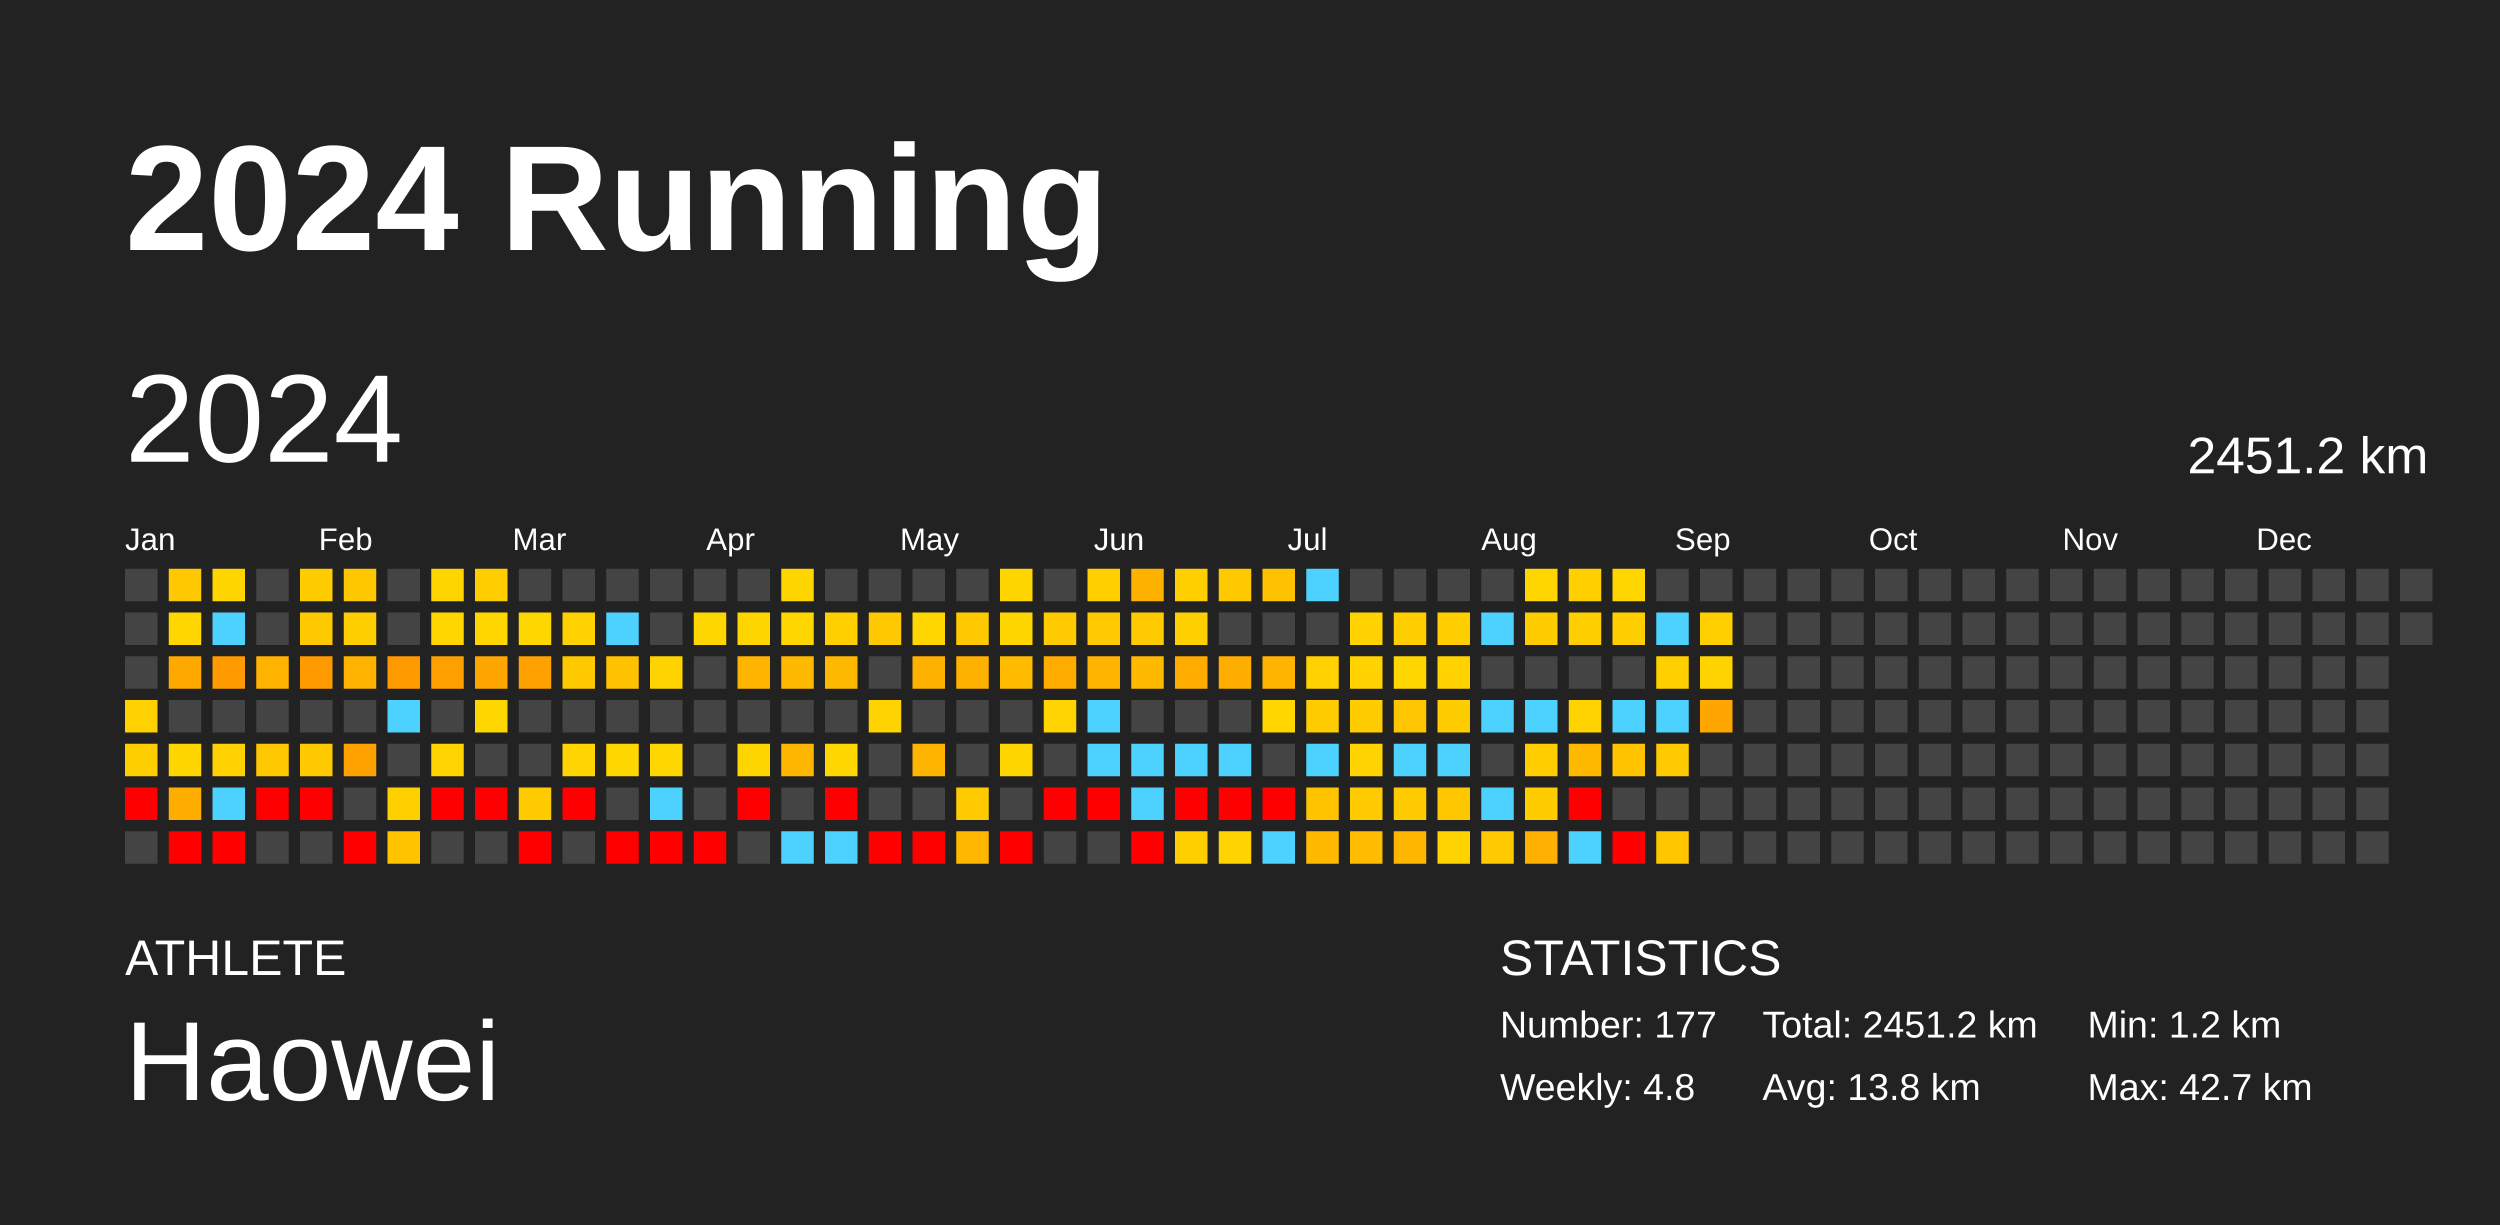
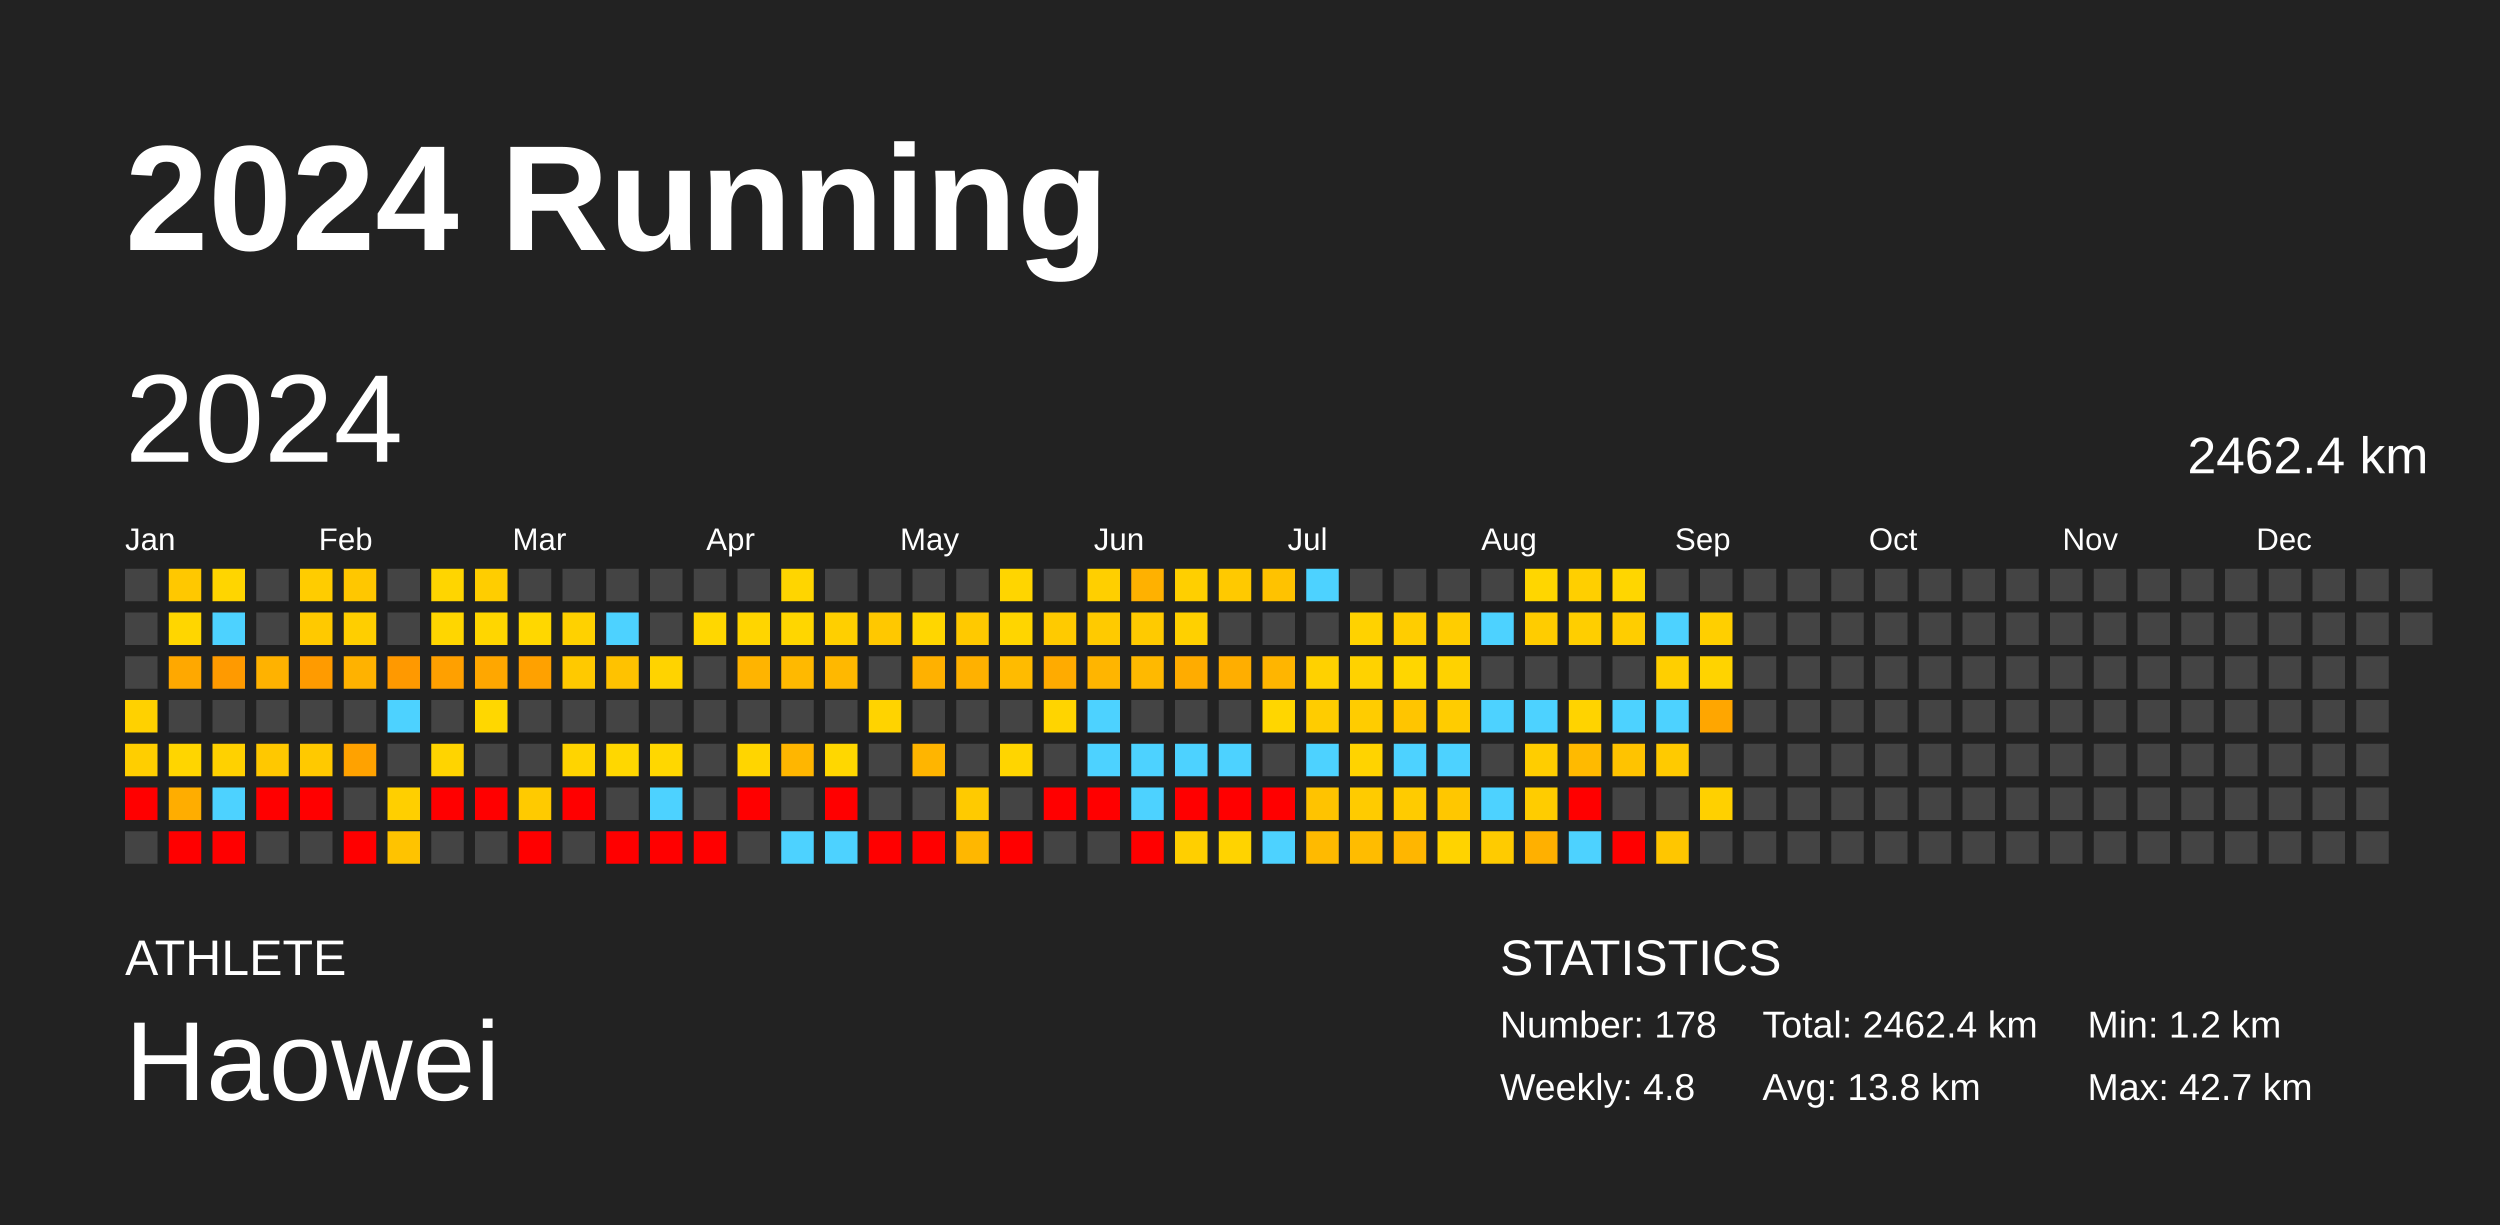
<svg xmlns="http://www.w3.org/2000/svg" baseProfile="full" height="98mm" version="1.1" viewBox="0,0,200,98" width="200mm">
  <defs />
  <rect fill="#222222" height="98" width="200" x="0" y="0" />
  <text fill="#FFFFFF" style="font-size:12px; font-family:Arial; font-weight:bold;" x="10" y="20">2024 Running</text>
  <text fill="#FFFFFF" style="font-size:4px; font-family:Arial" x="10" y="78">ATHLETE</text>
  <text fill="#FFFFFF" style="font-size:9px; font-family:Arial" x="10" y="88">Haowei</text>
  <text fill="#FFFFFF" style="font-size:4px; font-family:Arial" x="120" y="78">STATISTICS</text>
-   <text fill="#FFFFFF" style="font-size:3px; font-family:Arial" x="120" y="83">Number: 177</text>
+   <text fill="#FFFFFF" style="font-size:3px; font-family:Arial" x="120" y="83">Number: 178</text>
  <text fill="#FFFFFF" style="font-size:3px; font-family:Arial" x="120" y="88">Weekly: 4.8</text>
-   <text fill="#FFFFFF" style="font-size:3px; font-family:Arial" x="141" y="83">Total: 2451.2 km</text>
+   <text fill="#FFFFFF" style="font-size:3px; font-family:Arial" x="141" y="83">Total: 2462.4 km</text>
  <text fill="#FFFFFF" style="font-size:3px; font-family:Arial" x="141" y="88">Avg: 13.8 km</text>
  <text fill="#FFFFFF" style="font-size:3px; font-family:Arial" x="167" y="83">Min: 1.2 km</text>
  <text fill="#FFFFFF" style="font-size:3px; font-family:Arial" x="167" y="88">Max: 42.7 km</text>
  <text dominant-baseline="hanging" fill="#FFFFFF" style="font-size:10.0px; font-family:Arial;" x="10" y="30">2024</text>
-   <text dominant-baseline="hanging" fill="#FFFFFF" style="font-size:4.125px; font-family:Arial;" x="175" y="35">2451.2 km</text>
+   <text dominant-baseline="hanging" fill="#FFFFFF" style="font-size:4.125px; font-family:Arial;" x="175" y="35">2462.4 km</text>
  <text fill="#FFFFFF" style="font-size:2.5px; font-family:Arial" x="10.0" y="44">Jan</text>
  <text fill="#FFFFFF" style="font-size:2.5px; font-family:Arial" x="25.5" y="44">Feb</text>
  <text fill="#FFFFFF" style="font-size:2.5px; font-family:Arial" x="41.0" y="44">Mar</text>
  <text fill="#FFFFFF" style="font-size:2.5px; font-family:Arial" x="56.5" y="44">Apr</text>
  <text fill="#FFFFFF" style="font-size:2.5px; font-family:Arial" x="72.0" y="44">May</text>
  <text fill="#FFFFFF" style="font-size:2.5px; font-family:Arial" x="87.5" y="44">Jun</text>
  <text fill="#FFFFFF" style="font-size:2.5px; font-family:Arial" x="103.0" y="44">Jul</text>
  <text fill="#FFFFFF" style="font-size:2.5px; font-family:Arial" x="118.5" y="44">Aug</text>
  <text fill="#FFFFFF" style="font-size:2.5px; font-family:Arial" x="134.0" y="44">Sep</text>
  <text fill="#FFFFFF" style="font-size:2.5px; font-family:Arial" x="149.5" y="44">Oct</text>
  <text fill="#FFFFFF" style="font-size:2.5px; font-family:Arial" x="165.0" y="44">Nov</text>
  <text fill="#FFFFFF" style="font-size:2.5px; font-family:Arial" x="180.5" y="44">Dec</text>
  <rect fill="#444444" height="2.6" width="2.6" x="10.0" y="45.5" />
  <rect fill="#444444" height="2.6" width="2.6" x="10.0" y="49.0" />
  <rect fill="#444444" height="2.6" width="2.6" x="10.0" y="52.5" />
  <rect fill="#ffd100" height="2.6" width="2.6" x="10.0" y="56.0" />
  <rect fill="#ffce00" height="2.6" width="2.6" x="10.0" y="59.5" />
  <rect fill="red" height="2.6" width="2.6" x="10.0" y="63.0" />
  <rect fill="#444444" height="2.6" width="2.6" x="10.0" y="66.5" />
  <rect fill="#ffc800" height="2.6" width="2.6" x="13.5" y="45.5" />
  <rect fill="#ffd600" height="2.6" width="2.6" x="13.5" y="49.0" />
  <rect fill="#ffa800" height="2.6" width="2.6" x="13.5" y="52.5" />
  <rect fill="#444444" height="2.6" width="2.6" x="13.5" y="56.0" />
  <rect fill="#ffd500" height="2.6" width="2.6" x="13.5" y="59.5" />
  <rect fill="#ffad00" height="2.6" width="2.6" x="13.5" y="63.0" />
  <rect fill="red" height="2.6" width="2.6" x="13.5" y="66.5" />
  <rect fill="#ffd500" height="2.6" width="2.6" x="17.0" y="45.5" />
  <rect fill="#4dd2ff" height="2.6" width="2.6" x="17.0" y="49.0" />
  <rect fill="#ff9a00" height="2.6" width="2.6" x="17.0" y="52.5" />
  <rect fill="#444444" height="2.6" width="2.6" x="17.0" y="56.0" />
  <rect fill="#ffd100" height="2.6" width="2.6" x="17.0" y="59.5" />
  <rect fill="#4dd2ff" height="2.6" width="2.6" x="17.0" y="63.0" />
  <rect fill="red" height="2.6" width="2.6" x="17.0" y="66.5" />
  <rect fill="#444444" height="2.6" width="2.6" x="20.5" y="45.5" />
  <rect fill="#444444" height="2.6" width="2.6" x="20.5" y="49.0" />
  <rect fill="#ffb200" height="2.6" width="2.6" x="20.5" y="52.5" />
  <rect fill="#444444" height="2.6" width="2.6" x="20.5" y="56.0" />
  <rect fill="#ffc800" height="2.6" width="2.6" x="20.5" y="59.5" />
  <rect fill="red" height="2.6" width="2.6" x="20.5" y="63.0" />
  <rect fill="#444444" height="2.6" width="2.6" x="20.5" y="66.5" />
  <rect fill="#ffcc00" height="2.6" width="2.6" x="24.0" y="45.5" />
  <rect fill="#ffc900" height="2.6" width="2.6" x="24.0" y="49.0" />
  <rect fill="#ff9b00" height="2.6" width="2.6" x="24.0" y="52.5" />
  <rect fill="#444444" height="2.6" width="2.6" x="24.0" y="56.0" />
  <rect fill="#ffc900" height="2.6" width="2.6" x="24.0" y="59.5" />
  <rect fill="red" height="2.6" width="2.6" x="24.0" y="63.0" />
  <rect fill="#444444" height="2.6" width="2.6" x="24.0" y="66.5" />
  <rect fill="#ffc700" height="2.6" width="2.6" x="27.5" y="45.5" />
  <rect fill="#ffce00" height="2.6" width="2.6" x="27.5" y="49.0" />
  <rect fill="#ffb200" height="2.6" width="2.6" x="27.5" y="52.5" />
  <rect fill="#444444" height="2.6" width="2.6" x="27.5" y="56.0" />
  <rect fill="#ffa200" height="2.6" width="2.6" x="27.5" y="59.5" />
  <rect fill="#444444" height="2.6" width="2.6" x="27.5" y="63.0" />
  <rect fill="red" height="2.6" width="2.6" x="27.5" y="66.5" />
  <rect fill="#444444" height="2.6" width="2.6" x="31.0" y="45.5" />
  <rect fill="#444444" height="2.6" width="2.6" x="31.0" y="49.0" />
  <rect fill="#ff9900" height="2.6" width="2.6" x="31.0" y="52.5" />
  <rect fill="#4dd2ff" height="2.6" width="2.6" x="31.0" y="56.0" />
  <rect fill="#444444" height="2.6" width="2.6" x="31.0" y="59.5" />
  <rect fill="#ffcf00" height="2.6" width="2.6" x="31.0" y="63.0" />
  <rect fill="#ffc300" height="2.6" width="2.6" x="31.0" y="66.5" />
  <rect fill="#ffd500" height="2.6" width="2.6" x="34.5" y="45.5" />
  <rect fill="#ffd600" height="2.6" width="2.6" x="34.5" y="49.0" />
  <rect fill="#ffa000" height="2.6" width="2.6" x="34.5" y="52.5" />
  <rect fill="#444444" height="2.6" width="2.6" x="34.5" y="56.0" />
  <rect fill="#ffd400" height="2.6" width="2.6" x="34.5" y="59.5" />
  <rect fill="red" height="2.6" width="2.6" x="34.5" y="63.0" />
  <rect fill="#444444" height="2.6" width="2.6" x="34.5" y="66.5" />
  <rect fill="#ffcd00" height="2.6" width="2.6" x="38.0" y="45.5" />
  <rect fill="#ffd600" height="2.6" width="2.6" x="38.0" y="49.0" />
  <rect fill="#ffa700" height="2.6" width="2.6" x="38.0" y="52.5" />
  <rect fill="#ffd700" height="2.6" width="2.6" x="38.0" y="56.0" />
  <rect fill="#444444" height="2.6" width="2.6" x="38.0" y="59.5" />
  <rect fill="red" height="2.6" width="2.6" x="38.0" y="63.0" />
  <rect fill="#444444" height="2.6" width="2.6" x="38.0" y="66.5" />
  <rect fill="#444444" height="2.6" width="2.6" x="41.5" y="45.5" />
  <rect fill="#ffd700" height="2.6" width="2.6" x="41.5" y="49.0" />
  <rect fill="#ffa100" height="2.6" width="2.6" x="41.5" y="52.5" />
  <rect fill="#444444" height="2.6" width="2.6" x="41.5" y="56.0" />
  <rect fill="#444444" height="2.6" width="2.6" x="41.5" y="59.5" />
  <rect fill="#ffca00" height="2.6" width="2.6" x="41.5" y="63.0" />
  <rect fill="red" height="2.6" width="2.6" x="41.5" y="66.5" />
  <rect fill="#444444" height="2.6" width="2.6" x="45.0" y="45.5" />
  <rect fill="#ffd100" height="2.6" width="2.6" x="45.0" y="49.0" />
  <rect fill="#ffc900" height="2.6" width="2.6" x="45.0" y="52.5" />
  <rect fill="#444444" height="2.6" width="2.6" x="45.0" y="56.0" />
  <rect fill="#ffd400" height="2.6" width="2.6" x="45.0" y="59.5" />
  <rect fill="red" height="2.6" width="2.6" x="45.0" y="63.0" />
  <rect fill="#444444" height="2.6" width="2.6" x="45.0" y="66.5" />
  <rect fill="#444444" height="2.6" width="2.6" x="48.5" y="45.5" />
  <rect fill="#4dd2ff" height="2.6" width="2.6" x="48.5" y="49.0" />
  <rect fill="#ffc200" height="2.6" width="2.6" x="48.5" y="52.5" />
  <rect fill="#444444" height="2.6" width="2.6" x="48.5" y="56.0" />
  <rect fill="#ffd700" height="2.6" width="2.6" x="48.5" y="59.5" />
  <rect fill="#444444" height="2.6" width="2.6" x="48.5" y="63.0" />
  <rect fill="red" height="2.6" width="2.6" x="48.5" y="66.5" />
  <rect fill="#444444" height="2.6" width="2.6" x="52.0" y="45.5" />
  <rect fill="#444444" height="2.6" width="2.6" x="52.0" y="49.0" />
  <rect fill="#ffd300" height="2.6" width="2.6" x="52.0" y="52.5" />
  <rect fill="#444444" height="2.6" width="2.6" x="52.0" y="56.0" />
  <rect fill="#ffd700" height="2.6" width="2.6" x="52.0" y="59.5" />
  <rect fill="#4dd2ff" height="2.6" width="2.6" x="52.0" y="63.0" />
  <rect fill="red" height="2.6" width="2.6" x="52.0" y="66.5" />
  <rect fill="#444444" height="2.6" width="2.6" x="55.5" y="45.5" />
  <rect fill="#ffd700" height="2.6" width="2.6" x="55.5" y="49.0" />
  <rect fill="#444444" height="2.6" width="2.6" x="55.5" y="52.5" />
  <rect fill="#444444" height="2.6" width="2.6" x="55.5" y="56.0" />
  <rect fill="#444444" height="2.6" width="2.6" x="55.5" y="59.5" />
  <rect fill="#444444" height="2.6" width="2.6" x="55.5" y="63.0" />
  <rect fill="red" height="2.6" width="2.6" x="55.5" y="66.5" />
  <rect fill="#444444" height="2.6" width="2.6" x="59.0" y="45.5" />
  <rect fill="#ffd500" height="2.6" width="2.6" x="59.0" y="49.0" />
  <rect fill="#ffb400" height="2.6" width="2.6" x="59.0" y="52.5" />
  <rect fill="#444444" height="2.6" width="2.6" x="59.0" y="56.0" />
  <rect fill="#ffd500" height="2.6" width="2.6" x="59.0" y="59.5" />
  <rect fill="red" height="2.6" width="2.6" x="59.0" y="63.0" />
  <rect fill="#444444" height="2.6" width="2.6" x="59.0" y="66.5" />
  <rect fill="#ffd500" height="2.6" width="2.6" x="62.5" y="45.5" />
  <rect fill="#ffd600" height="2.6" width="2.6" x="62.5" y="49.0" />
  <rect fill="#ffb900" height="2.6" width="2.6" x="62.5" y="52.5" />
  <rect fill="#444444" height="2.6" width="2.6" x="62.5" y="56.0" />
  <rect fill="#ffb600" height="2.6" width="2.6" x="62.5" y="59.5" />
  <rect fill="#444444" height="2.6" width="2.6" x="62.5" y="63.0" />
  <rect fill="#4dd2ff" height="2.6" width="2.6" x="62.5" y="66.5" />
  <rect fill="#444444" height="2.6" width="2.6" x="66.0" y="45.5" />
  <rect fill="#ffcf00" height="2.6" width="2.6" x="66.0" y="49.0" />
  <rect fill="#ffb800" height="2.6" width="2.6" x="66.0" y="52.5" />
  <rect fill="#444444" height="2.6" width="2.6" x="66.0" y="56.0" />
  <rect fill="#ffd700" height="2.6" width="2.6" x="66.0" y="59.5" />
  <rect fill="red" height="2.6" width="2.6" x="66.0" y="63.0" />
  <rect fill="#4dd2ff" height="2.6" width="2.6" x="66.0" y="66.5" />
  <rect fill="#444444" height="2.6" width="2.6" x="69.5" y="45.5" />
  <rect fill="#ffc800" height="2.6" width="2.6" x="69.5" y="49.0" />
  <rect fill="#444444" height="2.6" width="2.6" x="69.5" y="52.5" />
  <rect fill="#ffd300" height="2.6" width="2.6" x="69.5" y="56.0" />
  <rect fill="#444444" height="2.6" width="2.6" x="69.5" y="59.5" />
  <rect fill="#444444" height="2.6" width="2.6" x="69.5" y="63.0" />
  <rect fill="red" height="2.6" width="2.6" x="69.5" y="66.5" />
  <rect fill="#444444" height="2.6" width="2.6" x="73.0" y="45.5" />
  <rect fill="#ffd600" height="2.6" width="2.6" x="73.0" y="49.0" />
  <rect fill="#ffb100" height="2.6" width="2.6" x="73.0" y="52.5" />
  <rect fill="#444444" height="2.6" width="2.6" x="73.0" y="56.0" />
  <rect fill="#ffb500" height="2.6" width="2.6" x="73.0" y="59.5" />
  <rect fill="#444444" height="2.6" width="2.6" x="73.0" y="63.0" />
  <rect fill="red" height="2.6" width="2.6" x="73.0" y="66.5" />
  <rect fill="#444444" height="2.6" width="2.6" x="76.5" y="45.5" />
  <rect fill="#ffc900" height="2.6" width="2.6" x="76.5" y="49.0" />
  <rect fill="#ffb100" height="2.6" width="2.6" x="76.5" y="52.5" />
  <rect fill="#444444" height="2.6" width="2.6" x="76.5" y="56.0" />
  <rect fill="#444444" height="2.6" width="2.6" x="76.5" y="59.5" />
  <rect fill="#ffca00" height="2.6" width="2.6" x="76.5" y="63.0" />
  <rect fill="#ffb700" height="2.6" width="2.6" x="76.5" y="66.5" />
  <rect fill="#ffd500" height="2.6" width="2.6" x="80.0" y="45.5" />
  <rect fill="#ffd500" height="2.6" width="2.6" x="80.0" y="49.0" />
  <rect fill="#ffbb00" height="2.6" width="2.6" x="80.0" y="52.5" />
  <rect fill="#444444" height="2.6" width="2.6" x="80.0" y="56.0" />
  <rect fill="#ffd500" height="2.6" width="2.6" x="80.0" y="59.5" />
  <rect fill="#444444" height="2.6" width="2.6" x="80.0" y="63.0" />
  <rect fill="red" height="2.6" width="2.6" x="80.0" y="66.5" />
  <rect fill="#444444" height="2.6" width="2.6" x="83.5" y="45.5" />
  <rect fill="#ffca00" height="2.6" width="2.6" x="83.5" y="49.0" />
  <rect fill="#ffab00" height="2.6" width="2.6" x="83.5" y="52.5" />
  <rect fill="#ffd400" height="2.6" width="2.6" x="83.5" y="56.0" />
  <rect fill="#444444" height="2.6" width="2.6" x="83.5" y="59.5" />
  <rect fill="red" height="2.6" width="2.6" x="83.5" y="63.0" />
  <rect fill="#444444" height="2.6" width="2.6" x="83.5" y="66.5" />
  <rect fill="#ffcf00" height="2.6" width="2.6" x="87.0" y="45.5" />
  <rect fill="#ffca00" height="2.6" width="2.6" x="87.0" y="49.0" />
  <rect fill="#ffb500" height="2.6" width="2.6" x="87.0" y="52.5" />
  <rect fill="#4dd2ff" height="2.6" width="2.6" x="87.0" y="56.0" />
  <rect fill="#4dd2ff" height="2.6" width="2.6" x="87.0" y="59.5" />
  <rect fill="red" height="2.6" width="2.6" x="87.0" y="63.0" />
  <rect fill="#444444" height="2.6" width="2.6" x="87.0" y="66.5" />
  <rect fill="#ffb100" height="2.6" width="2.6" x="90.5" y="45.5" />
  <rect fill="#ffca00" height="2.6" width="2.6" x="90.5" y="49.0" />
  <rect fill="#ffb900" height="2.6" width="2.6" x="90.5" y="52.5" />
  <rect fill="#444444" height="2.6" width="2.6" x="90.5" y="56.0" />
  <rect fill="#4dd2ff" height="2.6" width="2.6" x="90.5" y="59.5" />
  <rect fill="#4dd2ff" height="2.6" width="2.6" x="90.5" y="63.0" />
  <rect fill="red" height="2.6" width="2.6" x="90.5" y="66.5" />
  <rect fill="#ffcf00" height="2.6" width="2.6" x="94.0" y="45.5" />
  <rect fill="#ffd000" height="2.6" width="2.6" x="94.0" y="49.0" />
  <rect fill="#ffac00" height="2.6" width="2.6" x="94.0" y="52.5" />
  <rect fill="#444444" height="2.6" width="2.6" x="94.0" y="56.0" />
  <rect fill="#4dd2ff" height="2.6" width="2.6" x="94.0" y="59.5" />
  <rect fill="red" height="2.6" width="2.6" x="94.0" y="63.0" />
  <rect fill="#ffcf00" height="2.6" width="2.6" x="94.0" y="66.5" />
  <rect fill="#ffc900" height="2.6" width="2.6" x="97.5" y="45.5" />
  <rect fill="#444444" height="2.6" width="2.6" x="97.5" y="49.0" />
  <rect fill="#ffae00" height="2.6" width="2.6" x="97.5" y="52.5" />
  <rect fill="#444444" height="2.6" width="2.6" x="97.5" y="56.0" />
  <rect fill="#4dd2ff" height="2.6" width="2.6" x="97.5" y="59.5" />
  <rect fill="red" height="2.6" width="2.6" x="97.5" y="63.0" />
  <rect fill="#ffd300" height="2.6" width="2.6" x="97.5" y="66.5" />
  <rect fill="#ffc200" height="2.6" width="2.6" x="101.0" y="45.5" />
  <rect fill="#444444" height="2.6" width="2.6" x="101.0" y="49.0" />
  <rect fill="#ffb500" height="2.6" width="2.6" x="101.0" y="52.5" />
  <rect fill="#ffd600" height="2.6" width="2.6" x="101.0" y="56.0" />
  <rect fill="#444444" height="2.6" width="2.6" x="101.0" y="59.5" />
  <rect fill="red" height="2.6" width="2.6" x="101.0" y="63.0" />
  <rect fill="#4dd2ff" height="2.6" width="2.6" x="101.0" y="66.5" />
  <rect fill="#4dd2ff" height="2.6" width="2.6" x="104.5" y="45.5" />
  <rect fill="#444444" height="2.6" width="2.6" x="104.5" y="49.0" />
  <rect fill="#ffd100" height="2.6" width="2.6" x="104.5" y="52.5" />
  <rect fill="#ffcc00" height="2.6" width="2.6" x="104.5" y="56.0" />
  <rect fill="#4dd2ff" height="2.6" width="2.6" x="104.5" y="59.5" />
  <rect fill="#ffc300" height="2.6" width="2.6" x="104.5" y="63.0" />
  <rect fill="#ffba00" height="2.6" width="2.6" x="104.5" y="66.5" />
  <rect fill="#444444" height="2.6" width="2.6" x="108.0" y="45.5" />
  <rect fill="#ffd200" height="2.6" width="2.6" x="108.0" y="49.0" />
  <rect fill="#ffd200" height="2.6" width="2.6" x="108.0" y="52.5" />
  <rect fill="#ffcc00" height="2.6" width="2.6" x="108.0" y="56.0" />
  <rect fill="#ffd300" height="2.6" width="2.6" x="108.0" y="59.5" />
  <rect fill="#ffcb00" height="2.6" width="2.6" x="108.0" y="63.0" />
  <rect fill="#ffbc00" height="2.6" width="2.6" x="108.0" y="66.5" />
  <rect fill="#444444" height="2.6" width="2.6" x="111.5" y="45.5" />
  <rect fill="#ffcd00" height="2.6" width="2.6" x="111.5" y="49.0" />
  <rect fill="#ffd600" height="2.6" width="2.6" x="111.5" y="52.5" />
  <rect fill="#ffc500" height="2.6" width="2.6" x="111.5" y="56.0" />
  <rect fill="#4dd2ff" height="2.6" width="2.6" x="111.5" y="59.5" />
  <rect fill="#ffcb00" height="2.6" width="2.6" x="111.5" y="63.0" />
  <rect fill="#ffb600" height="2.6" width="2.6" x="111.5" y="66.5" />
  <rect fill="#444444" height="2.6" width="2.6" x="115.0" y="45.5" />
  <rect fill="#ffcd00" height="2.6" width="2.6" x="115.0" y="49.0" />
  <rect fill="#ffd200" height="2.6" width="2.6" x="115.0" y="52.5" />
  <rect fill="#ffcc00" height="2.6" width="2.6" x="115.0" y="56.0" />
  <rect fill="#4dd2ff" height="2.6" width="2.6" x="115.0" y="59.5" />
  <rect fill="#ffc700" height="2.6" width="2.6" x="115.0" y="63.0" />
  <rect fill="#ffd300" height="2.6" width="2.6" x="115.0" y="66.5" />
  <rect fill="#444444" height="2.6" width="2.6" x="118.5" y="45.5" />
  <rect fill="#4dd2ff" height="2.6" width="2.6" x="118.5" y="49.0" />
  <rect fill="#444444" height="2.6" width="2.6" x="118.5" y="52.5" />
  <rect fill="#4dd2ff" height="2.6" width="2.6" x="118.5" y="56.0" />
  <rect fill="#444444" height="2.6" width="2.6" x="118.5" y="59.5" />
  <rect fill="#4dd2ff" height="2.6" width="2.6" x="118.5" y="63.0" />
  <rect fill="#ffcb00" height="2.6" width="2.6" x="118.5" y="66.5" />
  <rect fill="#ffd600" height="2.6" width="2.6" x="122.0" y="45.5" />
  <rect fill="#ffcc00" height="2.6" width="2.6" x="122.0" y="49.0" />
  <rect fill="#444444" height="2.6" width="2.6" x="122.0" y="52.5" />
  <rect fill="#4dd2ff" height="2.6" width="2.6" x="122.0" y="56.0" />
  <rect fill="#ffcd00" height="2.6" width="2.6" x="122.0" y="59.5" />
  <rect fill="#ffcc00" height="2.6" width="2.6" x="122.0" y="63.0" />
  <rect fill="#ffb000" height="2.6" width="2.6" x="122.0" y="66.5" />
  <rect fill="#ffcf00" height="2.6" width="2.6" x="125.5" y="45.5" />
  <rect fill="#ffce00" height="2.6" width="2.6" x="125.5" y="49.0" />
  <rect fill="#444444" height="2.6" width="2.6" x="125.5" y="52.5" />
  <rect fill="#ffd300" height="2.6" width="2.6" x="125.5" y="56.0" />
  <rect fill="#ffba00" height="2.6" width="2.6" x="125.5" y="59.5" />
  <rect fill="red" height="2.6" width="2.6" x="125.5" y="63.0" />
  <rect fill="#4dd2ff" height="2.6" width="2.6" x="125.5" y="66.5" />
  <rect fill="#ffd600" height="2.6" width="2.6" x="129.0" y="45.5" />
  <rect fill="#ffcd00" height="2.6" width="2.6" x="129.0" y="49.0" />
  <rect fill="#444444" height="2.6" width="2.6" x="129.0" y="52.5" />
  <rect fill="#4dd2ff" height="2.6" width="2.6" x="129.0" y="56.0" />
  <rect fill="#ffc300" height="2.6" width="2.6" x="129.0" y="59.5" />
  <rect fill="#444444" height="2.6" width="2.6" x="129.0" y="63.0" />
  <rect fill="red" height="2.6" width="2.6" x="129.0" y="66.5" />
  <rect fill="#444444" height="2.6" width="2.6" x="132.5" y="45.5" />
  <rect fill="#4dd2ff" height="2.6" width="2.6" x="132.5" y="49.0" />
  <rect fill="#ffcf00" height="2.6" width="2.6" x="132.5" y="52.5" />
  <rect fill="#4dd2ff" height="2.6" width="2.6" x="132.5" y="56.0" />
  <rect fill="#ffca00" height="2.6" width="2.6" x="132.5" y="59.5" />
  <rect fill="#444444" height="2.6" width="2.6" x="132.5" y="63.0" />
  <rect fill="#ffc600" height="2.6" width="2.6" x="132.5" y="66.5" />
  <rect fill="#444444" height="2.6" width="2.6" x="136.0" y="45.5" />
  <rect fill="#ffcf00" height="2.6" width="2.6" x="136.0" y="49.0" />
  <rect fill="#ffd300" height="2.6" width="2.6" x="136.0" y="52.5" />
  <rect fill="#ffa600" height="2.6" width="2.6" x="136.0" y="56.0" />
  <rect fill="#444444" height="2.6" width="2.6" x="136.0" y="59.5" />
-   <rect fill="#444444" height="2.6" width="2.6" x="136.0" y="63.0" />
+   <rect fill="#ffd000" height="2.6" width="2.6" x="136.0" y="63.0" />
  <rect fill="#444444" height="2.6" width="2.6" x="136.0" y="66.5" />
  <rect fill="#444444" height="2.6" width="2.6" x="139.5" y="45.5" />
  <rect fill="#444444" height="2.6" width="2.6" x="139.5" y="49.0" />
  <rect fill="#444444" height="2.6" width="2.6" x="139.5" y="52.5" />
  <rect fill="#444444" height="2.6" width="2.6" x="139.5" y="56.0" />
  <rect fill="#444444" height="2.6" width="2.6" x="139.5" y="59.5" />
  <rect fill="#444444" height="2.6" width="2.6" x="139.5" y="63.0" />
  <rect fill="#444444" height="2.6" width="2.6" x="139.5" y="66.5" />
  <rect fill="#444444" height="2.6" width="2.6" x="143.0" y="45.5" />
  <rect fill="#444444" height="2.6" width="2.6" x="143.0" y="49.0" />
  <rect fill="#444444" height="2.6" width="2.6" x="143.0" y="52.5" />
  <rect fill="#444444" height="2.6" width="2.6" x="143.0" y="56.0" />
  <rect fill="#444444" height="2.6" width="2.6" x="143.0" y="59.5" />
  <rect fill="#444444" height="2.6" width="2.6" x="143.0" y="63.0" />
  <rect fill="#444444" height="2.6" width="2.6" x="143.0" y="66.5" />
  <rect fill="#444444" height="2.6" width="2.6" x="146.5" y="45.5" />
  <rect fill="#444444" height="2.6" width="2.6" x="146.5" y="49.0" />
  <rect fill="#444444" height="2.6" width="2.6" x="146.5" y="52.5" />
  <rect fill="#444444" height="2.6" width="2.6" x="146.5" y="56.0" />
  <rect fill="#444444" height="2.6" width="2.6" x="146.5" y="59.5" />
  <rect fill="#444444" height="2.6" width="2.6" x="146.5" y="63.0" />
  <rect fill="#444444" height="2.6" width="2.6" x="146.5" y="66.5" />
  <rect fill="#444444" height="2.6" width="2.6" x="150.0" y="45.5" />
  <rect fill="#444444" height="2.6" width="2.6" x="150.0" y="49.0" />
  <rect fill="#444444" height="2.6" width="2.6" x="150.0" y="52.5" />
  <rect fill="#444444" height="2.6" width="2.6" x="150.0" y="56.0" />
  <rect fill="#444444" height="2.6" width="2.6" x="150.0" y="59.5" />
  <rect fill="#444444" height="2.6" width="2.6" x="150.0" y="63.0" />
  <rect fill="#444444" height="2.6" width="2.6" x="150.0" y="66.5" />
  <rect fill="#444444" height="2.6" width="2.6" x="153.5" y="45.5" />
  <rect fill="#444444" height="2.6" width="2.6" x="153.5" y="49.0" />
  <rect fill="#444444" height="2.6" width="2.6" x="153.5" y="52.5" />
  <rect fill="#444444" height="2.6" width="2.6" x="153.5" y="56.0" />
  <rect fill="#444444" height="2.6" width="2.6" x="153.5" y="59.5" />
  <rect fill="#444444" height="2.6" width="2.6" x="153.5" y="63.0" />
  <rect fill="#444444" height="2.6" width="2.6" x="153.5" y="66.5" />
  <rect fill="#444444" height="2.6" width="2.6" x="157.0" y="45.5" />
  <rect fill="#444444" height="2.6" width="2.6" x="157.0" y="49.0" />
  <rect fill="#444444" height="2.6" width="2.6" x="157.0" y="52.5" />
  <rect fill="#444444" height="2.6" width="2.6" x="157.0" y="56.0" />
  <rect fill="#444444" height="2.6" width="2.6" x="157.0" y="59.5" />
  <rect fill="#444444" height="2.6" width="2.6" x="157.0" y="63.0" />
  <rect fill="#444444" height="2.6" width="2.6" x="157.0" y="66.5" />
  <rect fill="#444444" height="2.6" width="2.6" x="160.5" y="45.5" />
  <rect fill="#444444" height="2.6" width="2.6" x="160.5" y="49.0" />
  <rect fill="#444444" height="2.6" width="2.6" x="160.5" y="52.5" />
  <rect fill="#444444" height="2.6" width="2.6" x="160.5" y="56.0" />
  <rect fill="#444444" height="2.6" width="2.6" x="160.5" y="59.5" />
  <rect fill="#444444" height="2.6" width="2.6" x="160.5" y="63.0" />
  <rect fill="#444444" height="2.6" width="2.6" x="160.5" y="66.5" />
  <rect fill="#444444" height="2.6" width="2.6" x="164.0" y="45.5" />
  <rect fill="#444444" height="2.6" width="2.6" x="164.0" y="49.0" />
  <rect fill="#444444" height="2.6" width="2.6" x="164.0" y="52.5" />
  <rect fill="#444444" height="2.6" width="2.6" x="164.0" y="56.0" />
  <rect fill="#444444" height="2.6" width="2.6" x="164.0" y="59.5" />
  <rect fill="#444444" height="2.6" width="2.6" x="164.0" y="63.0" />
  <rect fill="#444444" height="2.6" width="2.6" x="164.0" y="66.5" />
  <rect fill="#444444" height="2.6" width="2.6" x="167.5" y="45.5" />
  <rect fill="#444444" height="2.6" width="2.6" x="167.5" y="49.0" />
  <rect fill="#444444" height="2.6" width="2.6" x="167.5" y="52.5" />
  <rect fill="#444444" height="2.6" width="2.6" x="167.5" y="56.0" />
  <rect fill="#444444" height="2.6" width="2.6" x="167.5" y="59.5" />
  <rect fill="#444444" height="2.6" width="2.6" x="167.5" y="63.0" />
  <rect fill="#444444" height="2.6" width="2.6" x="167.5" y="66.5" />
  <rect fill="#444444" height="2.6" width="2.6" x="171.0" y="45.5" />
  <rect fill="#444444" height="2.6" width="2.6" x="171.0" y="49.0" />
  <rect fill="#444444" height="2.6" width="2.6" x="171.0" y="52.5" />
  <rect fill="#444444" height="2.6" width="2.6" x="171.0" y="56.0" />
  <rect fill="#444444" height="2.6" width="2.6" x="171.0" y="59.5" />
  <rect fill="#444444" height="2.6" width="2.6" x="171.0" y="63.0" />
  <rect fill="#444444" height="2.6" width="2.6" x="171.0" y="66.5" />
  <rect fill="#444444" height="2.6" width="2.6" x="174.5" y="45.5" />
  <rect fill="#444444" height="2.6" width="2.6" x="174.5" y="49.0" />
  <rect fill="#444444" height="2.6" width="2.6" x="174.5" y="52.5" />
  <rect fill="#444444" height="2.6" width="2.6" x="174.5" y="56.0" />
  <rect fill="#444444" height="2.6" width="2.6" x="174.5" y="59.5" />
  <rect fill="#444444" height="2.6" width="2.6" x="174.5" y="63.0" />
  <rect fill="#444444" height="2.6" width="2.6" x="174.5" y="66.5" />
  <rect fill="#444444" height="2.6" width="2.6" x="178.0" y="45.5" />
  <rect fill="#444444" height="2.6" width="2.6" x="178.0" y="49.0" />
  <rect fill="#444444" height="2.6" width="2.6" x="178.0" y="52.5" />
  <rect fill="#444444" height="2.6" width="2.6" x="178.0" y="56.0" />
  <rect fill="#444444" height="2.6" width="2.6" x="178.0" y="59.5" />
  <rect fill="#444444" height="2.6" width="2.6" x="178.0" y="63.0" />
  <rect fill="#444444" height="2.6" width="2.6" x="178.0" y="66.5" />
  <rect fill="#444444" height="2.6" width="2.6" x="181.5" y="45.5" />
  <rect fill="#444444" height="2.6" width="2.6" x="181.5" y="49.0" />
  <rect fill="#444444" height="2.6" width="2.6" x="181.5" y="52.5" />
  <rect fill="#444444" height="2.6" width="2.6" x="181.5" y="56.0" />
  <rect fill="#444444" height="2.6" width="2.6" x="181.5" y="59.5" />
  <rect fill="#444444" height="2.6" width="2.6" x="181.5" y="63.0" />
  <rect fill="#444444" height="2.6" width="2.6" x="181.5" y="66.5" />
  <rect fill="#444444" height="2.6" width="2.6" x="185.0" y="45.5" />
  <rect fill="#444444" height="2.6" width="2.6" x="185.0" y="49.0" />
  <rect fill="#444444" height="2.6" width="2.6" x="185.0" y="52.5" />
  <rect fill="#444444" height="2.6" width="2.6" x="185.0" y="56.0" />
  <rect fill="#444444" height="2.6" width="2.6" x="185.0" y="59.5" />
  <rect fill="#444444" height="2.6" width="2.6" x="185.0" y="63.0" />
  <rect fill="#444444" height="2.6" width="2.6" x="185.0" y="66.5" />
  <rect fill="#444444" height="2.6" width="2.6" x="188.5" y="45.5" />
  <rect fill="#444444" height="2.6" width="2.6" x="188.5" y="49.0" />
  <rect fill="#444444" height="2.6" width="2.6" x="188.5" y="52.5" />
  <rect fill="#444444" height="2.6" width="2.6" x="188.5" y="56.0" />
  <rect fill="#444444" height="2.6" width="2.6" x="188.5" y="59.5" />
  <rect fill="#444444" height="2.6" width="2.6" x="188.5" y="63.0" />
  <rect fill="#444444" height="2.6" width="2.6" x="188.5" y="66.5" />
  <rect fill="#444444" height="2.6" width="2.6" x="192.0" y="45.5" />
  <rect fill="#444444" height="2.6" width="2.6" x="192.0" y="49.0" />
</svg>
